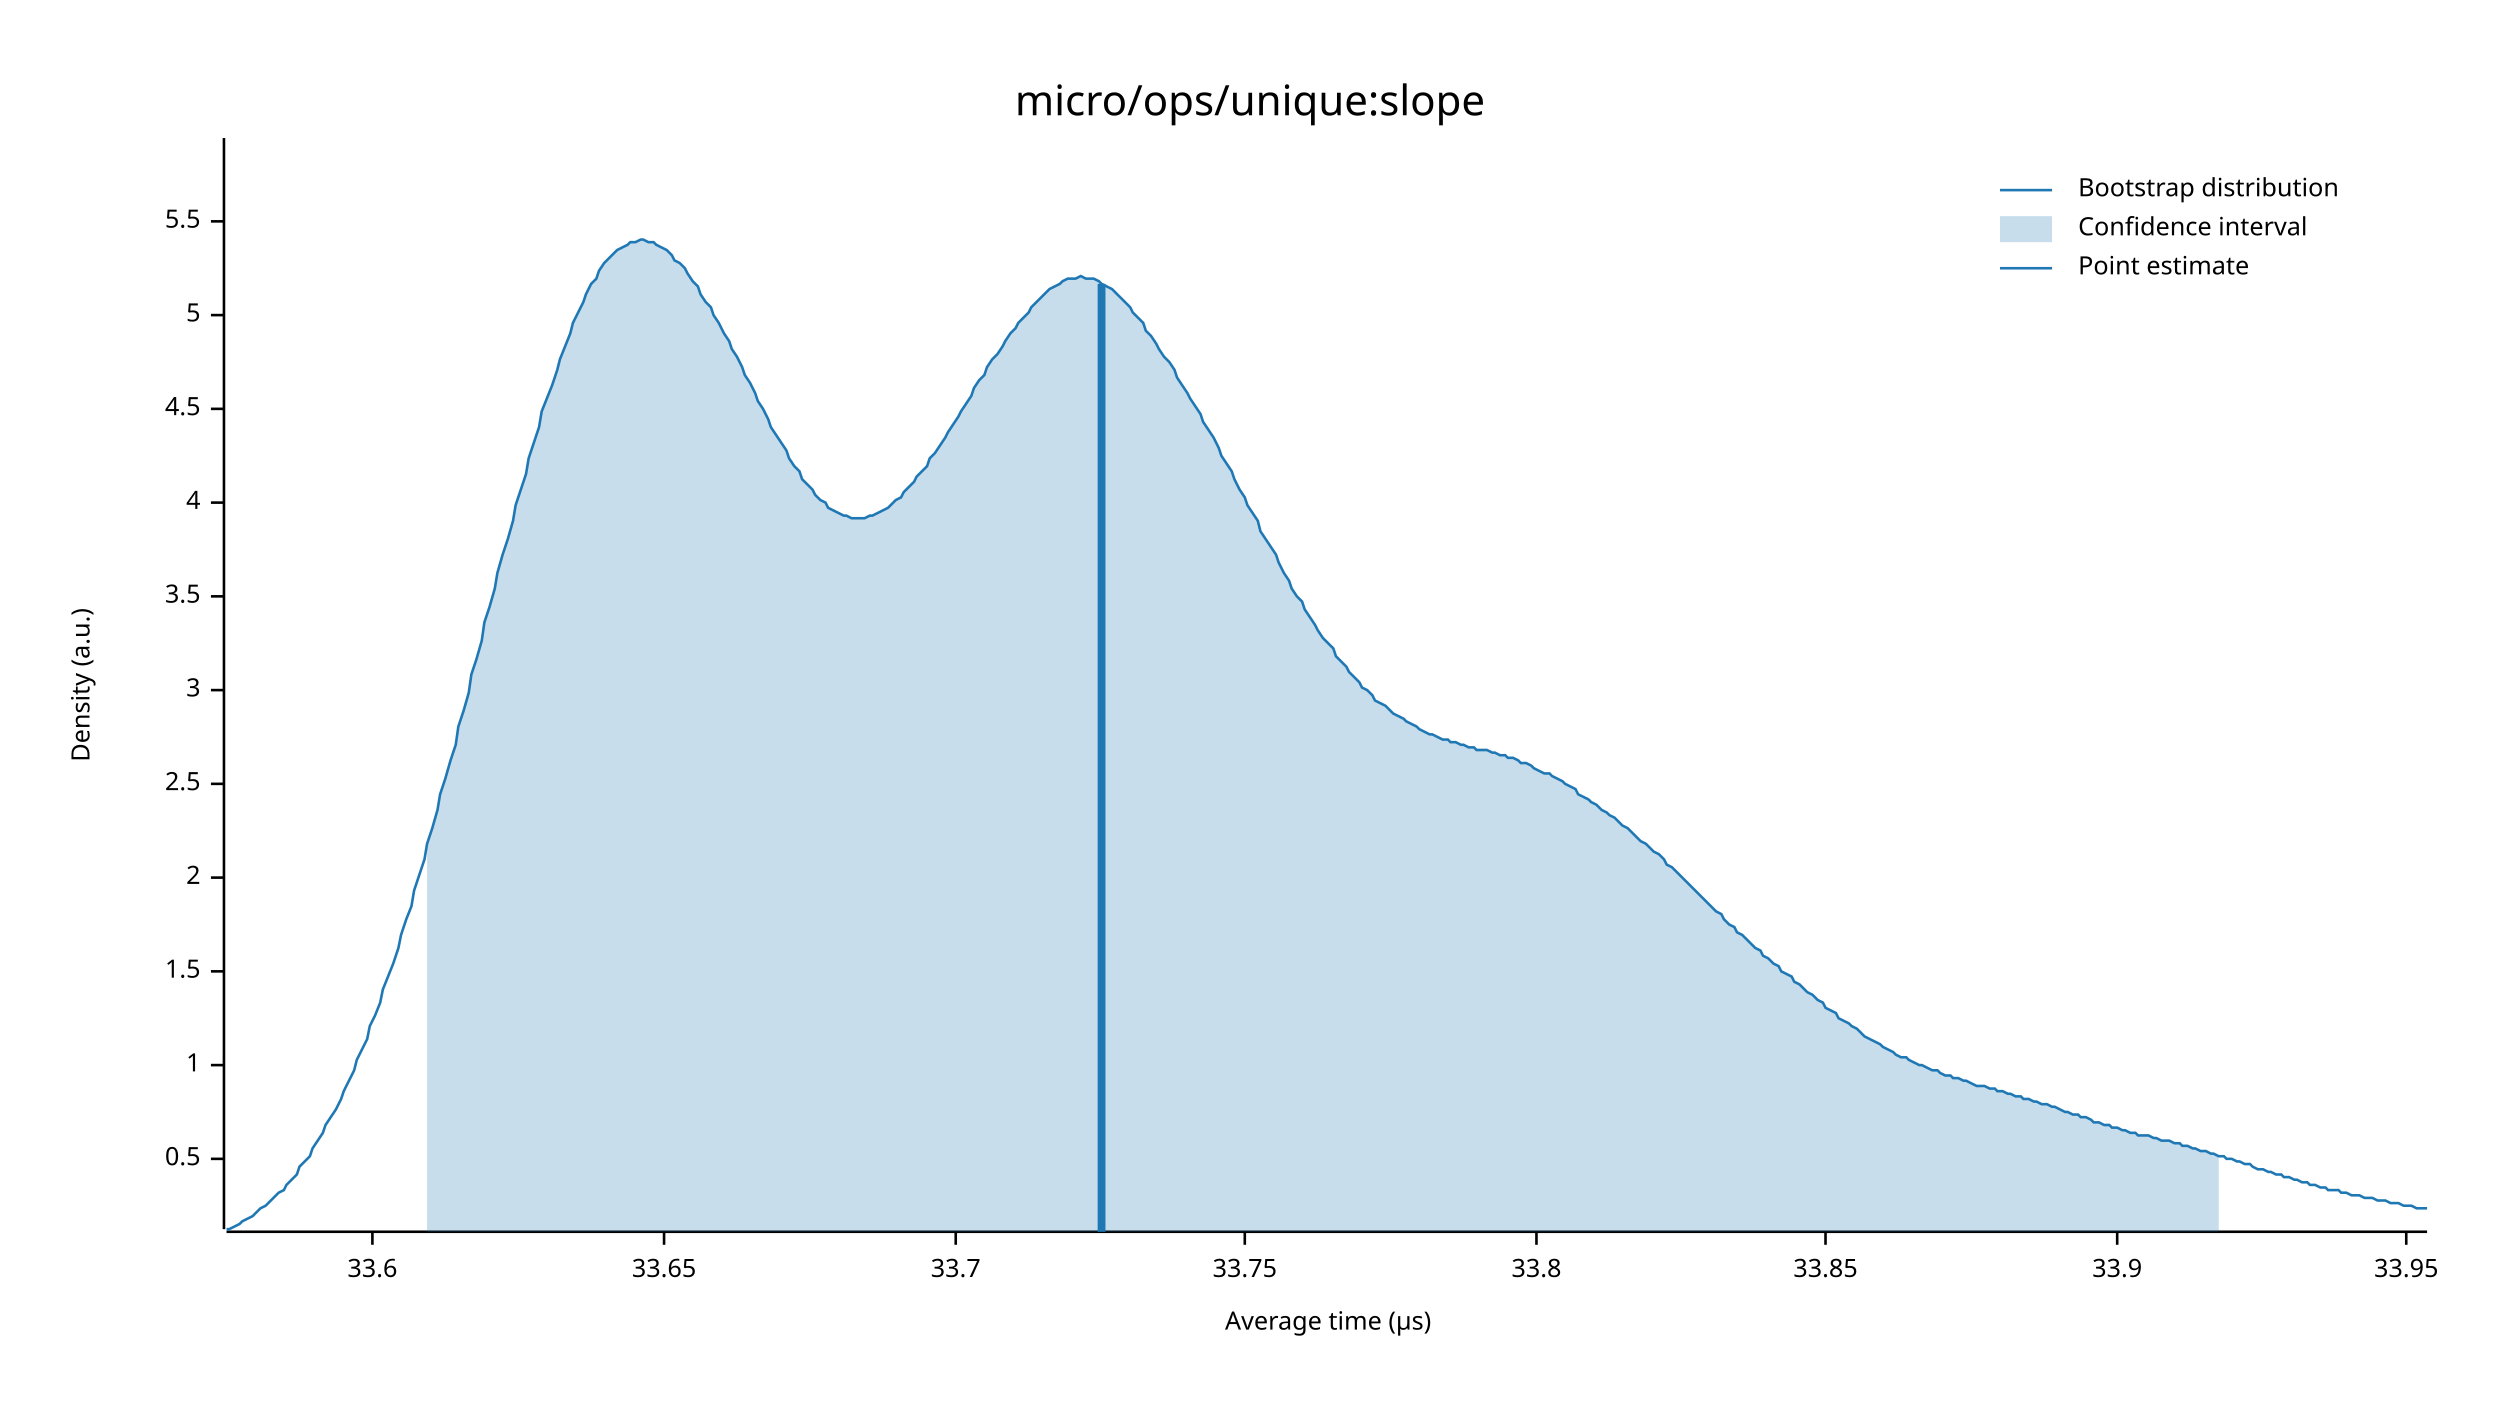
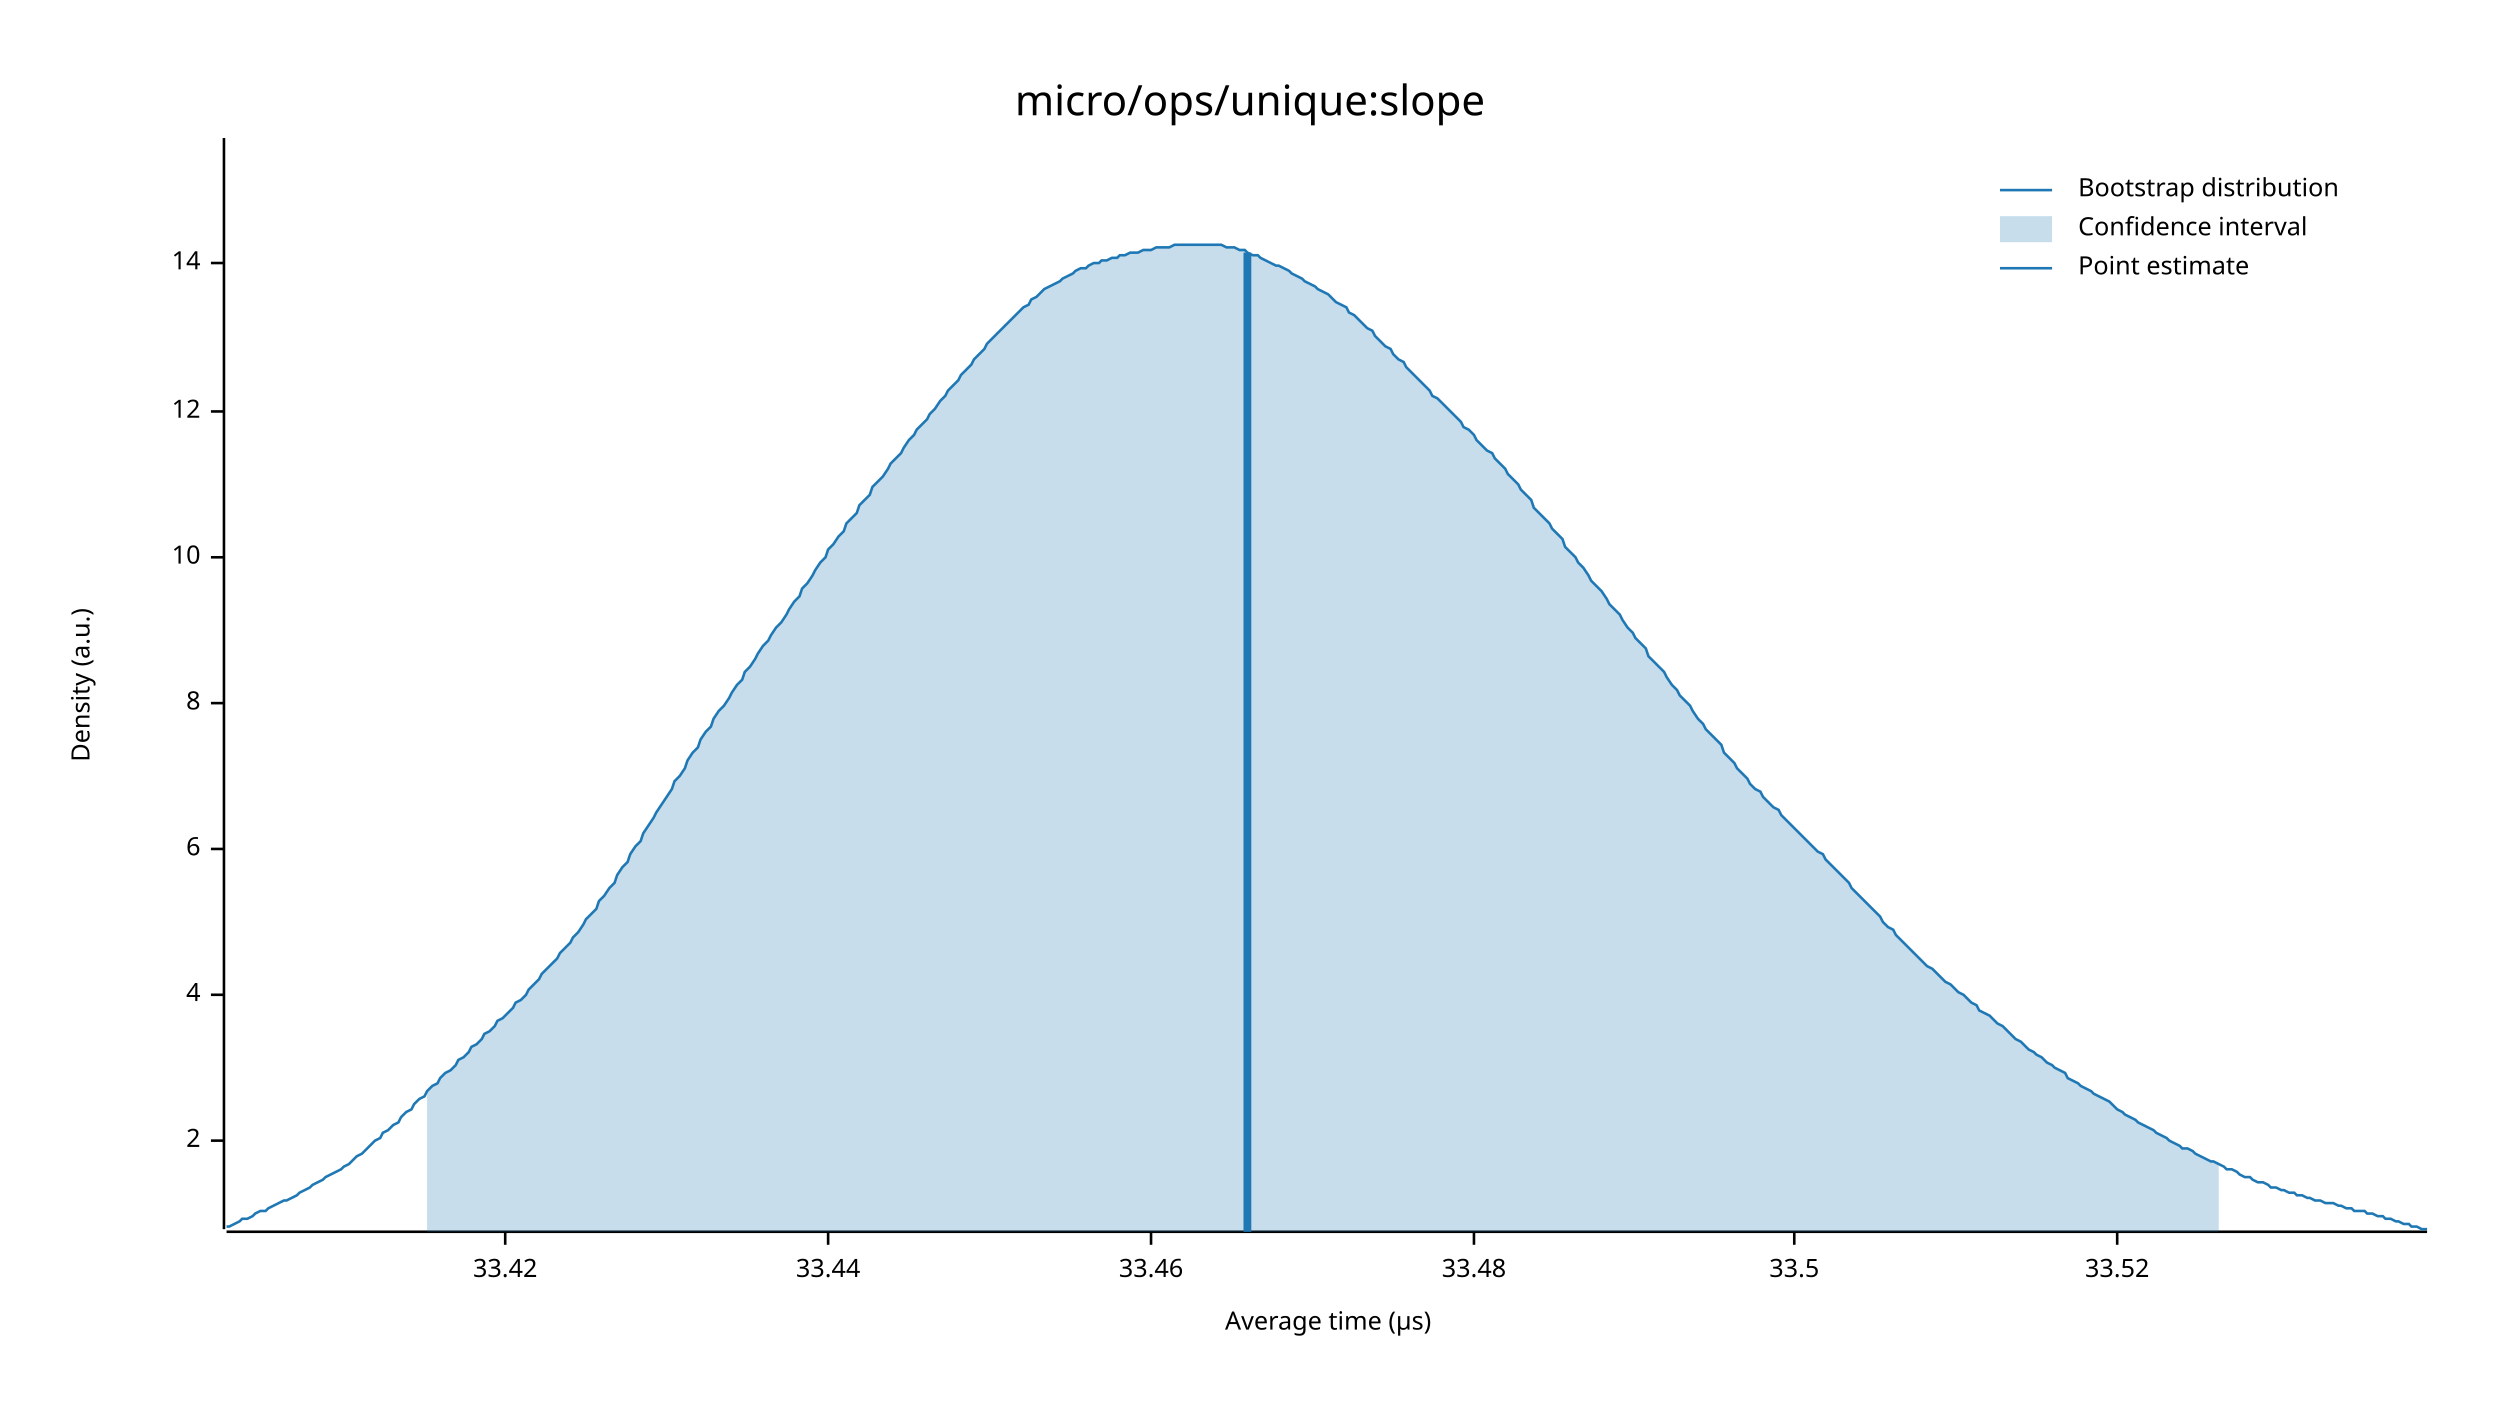
<svg xmlns="http://www.w3.org/2000/svg" width="960" height="540" viewBox="0 0 960 540">
  <text x="480" y="32" dy="0.76em" text-anchor="middle" font-family="sans-serif" font-size="16.129" opacity="1" fill="#000000">
micro/ops/unique:slope
</text>
  <text x="27" y="263" dy="0.76em" text-anchor="middle" font-family="sans-serif" font-size="9.677" opacity="1" fill="#000000" transform="rotate(270, 27, 263)">
Density (a.u.)
</text>
  <text x="510" y="513" dy="-0.5ex" text-anchor="middle" font-family="sans-serif" font-size="9.677" opacity="1" fill="#000000">
Average time (µs)
</text>
  <polyline fill="none" opacity="1" stroke="#000000" stroke-width="1" points="86,53 86,472 " />
-   <text x="77" y="445" dy="0.5ex" text-anchor="end" font-family="sans-serif" font-size="9.677" opacity="1" fill="#000000">
- 0.5
- </text>
-   <polyline fill="none" opacity="1" stroke="#000000" stroke-width="1" points="81,445 86,445 " />
-   <text x="77" y="409" dy="0.5ex" text-anchor="end" font-family="sans-serif" font-size="9.677" opacity="1" fill="#000000">
- 1
- </text>
-   <polyline fill="none" opacity="1" stroke="#000000" stroke-width="1" points="81,409 86,409 " />
-   <text x="77" y="373" dy="0.5ex" text-anchor="end" font-family="sans-serif" font-size="9.677" opacity="1" fill="#000000">
- 1.5
- </text>
-   <polyline fill="none" opacity="1" stroke="#000000" stroke-width="1" points="81,373 86,373 " />
-   <text x="77" y="337" dy="0.5ex" text-anchor="end" font-family="sans-serif" font-size="9.677" opacity="1" fill="#000000">
+   <text x="77" y="438" dy="0.5ex" text-anchor="end" font-family="sans-serif" font-size="9.677" opacity="1" fill="#000000">
2
</text>
-   <polyline fill="none" opacity="1" stroke="#000000" stroke-width="1" points="81,337 86,337 " />
-   <text x="77" y="301" dy="0.5ex" text-anchor="end" font-family="sans-serif" font-size="9.677" opacity="1" fill="#000000">
- 2.5
- </text>
-   <polyline fill="none" opacity="1" stroke="#000000" stroke-width="1" points="81,301 86,301 " />
-   <text x="77" y="265" dy="0.5ex" text-anchor="end" font-family="sans-serif" font-size="9.677" opacity="1" fill="#000000">
- 3
- </text>
-   <polyline fill="none" opacity="1" stroke="#000000" stroke-width="1" points="81,265 86,265 " />
-   <text x="77" y="229" dy="0.5ex" text-anchor="end" font-family="sans-serif" font-size="9.677" opacity="1" fill="#000000">
- 3.5
- </text>
-   <polyline fill="none" opacity="1" stroke="#000000" stroke-width="1" points="81,229 86,229 " />
-   <text x="77" y="193" dy="0.5ex" text-anchor="end" font-family="sans-serif" font-size="9.677" opacity="1" fill="#000000">
+   <polyline fill="none" opacity="1" stroke="#000000" stroke-width="1" points="81,438 86,438 " />
+   <text x="77" y="382" dy="0.5ex" text-anchor="end" font-family="sans-serif" font-size="9.677" opacity="1" fill="#000000">
4
</text>
-   <polyline fill="none" opacity="1" stroke="#000000" stroke-width="1" points="81,193 86,193 " />
-   <text x="77" y="157" dy="0.5ex" text-anchor="end" font-family="sans-serif" font-size="9.677" opacity="1" fill="#000000">
- 4.5
+   <polyline fill="none" opacity="1" stroke="#000000" stroke-width="1" points="81,382 86,382 " />
+   <text x="77" y="326" dy="0.5ex" text-anchor="end" font-family="sans-serif" font-size="9.677" opacity="1" fill="#000000">
+ 6
</text>
-   <polyline fill="none" opacity="1" stroke="#000000" stroke-width="1" points="81,157 86,157 " />
-   <text x="77" y="121" dy="0.5ex" text-anchor="end" font-family="sans-serif" font-size="9.677" opacity="1" fill="#000000">
- 5
+   <polyline fill="none" opacity="1" stroke="#000000" stroke-width="1" points="81,326 86,326 " />
+   <text x="77" y="270" dy="0.5ex" text-anchor="end" font-family="sans-serif" font-size="9.677" opacity="1" fill="#000000">
+ 8
</text>
-   <polyline fill="none" opacity="1" stroke="#000000" stroke-width="1" points="81,121 86,121 " />
-   <text x="77" y="85" dy="0.5ex" text-anchor="end" font-family="sans-serif" font-size="9.677" opacity="1" fill="#000000">
- 5.5
+   <polyline fill="none" opacity="1" stroke="#000000" stroke-width="1" points="81,270 86,270 " />
+   <text x="77" y="214" dy="0.5ex" text-anchor="end" font-family="sans-serif" font-size="9.677" opacity="1" fill="#000000">
+ 10
</text>
-   <polyline fill="none" opacity="1" stroke="#000000" stroke-width="1" points="81,85 86,85 " />
+   <polyline fill="none" opacity="1" stroke="#000000" stroke-width="1" points="81,214 86,214 " />
+   <text x="77" y="158" dy="0.5ex" text-anchor="end" font-family="sans-serif" font-size="9.677" opacity="1" fill="#000000">
+ 12
+ </text>
+   <polyline fill="none" opacity="1" stroke="#000000" stroke-width="1" points="81,158 86,158 " />
+   <text x="77" y="101" dy="0.5ex" text-anchor="end" font-family="sans-serif" font-size="9.677" opacity="1" fill="#000000">
+ 14
+ </text>
+   <polyline fill="none" opacity="1" stroke="#000000" stroke-width="1" points="81,101 86,101 " />
  <polyline fill="none" opacity="1" stroke="#000000" stroke-width="1" points="87,473 932,473 " />
-   <text x="143" y="483" dy="0.76em" text-anchor="middle" font-family="sans-serif" font-size="9.677" opacity="1" fill="#000000">
- 33.6
+   <text x="194" y="483" dy="0.76em" text-anchor="middle" font-family="sans-serif" font-size="9.677" opacity="1" fill="#000000">
+ 33.42
</text>
-   <polyline fill="none" opacity="1" stroke="#000000" stroke-width="1" points="143,473 143,478 " />
-   <text x="255" y="483" dy="0.76em" text-anchor="middle" font-family="sans-serif" font-size="9.677" opacity="1" fill="#000000">
- 33.65
+   <polyline fill="none" opacity="1" stroke="#000000" stroke-width="1" points="194,473 194,478 " />
+   <text x="318" y="483" dy="0.76em" text-anchor="middle" font-family="sans-serif" font-size="9.677" opacity="1" fill="#000000">
+ 33.44
</text>
-   <polyline fill="none" opacity="1" stroke="#000000" stroke-width="1" points="255,473 255,478 " />
-   <text x="367" y="483" dy="0.76em" text-anchor="middle" font-family="sans-serif" font-size="9.677" opacity="1" fill="#000000">
- 33.7
+   <polyline fill="none" opacity="1" stroke="#000000" stroke-width="1" points="318,473 318,478 " />
+   <text x="442" y="483" dy="0.76em" text-anchor="middle" font-family="sans-serif" font-size="9.677" opacity="1" fill="#000000">
+ 33.46
</text>
-   <polyline fill="none" opacity="1" stroke="#000000" stroke-width="1" points="367,473 367,478 " />
-   <text x="478" y="483" dy="0.76em" text-anchor="middle" font-family="sans-serif" font-size="9.677" opacity="1" fill="#000000">
- 33.75
+   <polyline fill="none" opacity="1" stroke="#000000" stroke-width="1" points="442,473 442,478 " />
+   <text x="566" y="483" dy="0.76em" text-anchor="middle" font-family="sans-serif" font-size="9.677" opacity="1" fill="#000000">
+ 33.48
</text>
-   <polyline fill="none" opacity="1" stroke="#000000" stroke-width="1" points="478,473 478,478 " />
-   <text x="590" y="483" dy="0.76em" text-anchor="middle" font-family="sans-serif" font-size="9.677" opacity="1" fill="#000000">
- 33.8
+   <polyline fill="none" opacity="1" stroke="#000000" stroke-width="1" points="566,473 566,478 " />
+   <text x="689" y="483" dy="0.76em" text-anchor="middle" font-family="sans-serif" font-size="9.677" opacity="1" fill="#000000">
+ 33.5
</text>
-   <polyline fill="none" opacity="1" stroke="#000000" stroke-width="1" points="590,473 590,478 " />
-   <text x="701" y="483" dy="0.76em" text-anchor="middle" font-family="sans-serif" font-size="9.677" opacity="1" fill="#000000">
- 33.85
- </text>
-   <polyline fill="none" opacity="1" stroke="#000000" stroke-width="1" points="701,473 701,478 " />
+   <polyline fill="none" opacity="1" stroke="#000000" stroke-width="1" points="689,473 689,478 " />
  <text x="813" y="483" dy="0.76em" text-anchor="middle" font-family="sans-serif" font-size="9.677" opacity="1" fill="#000000">
- 33.9
+ 33.52
</text>
  <polyline fill="none" opacity="1" stroke="#000000" stroke-width="1" points="813,473 813,478 " />
-   <text x="924" y="483" dy="0.76em" text-anchor="middle" font-family="sans-serif" font-size="9.677" opacity="1" fill="#000000">
- 33.95
- </text>
-   <polyline fill="none" opacity="1" stroke="#000000" stroke-width="1" points="924,473 924,478 " />
-   <polyline fill="none" opacity="1" stroke="#1F78B4" stroke-width="1" points="87,472 88,472 90,471 92,470 93,469 95,468 97,467 98,466 100,464 102,463 103,462 105,460 107,458 109,457 110,455 112,453 114,451 115,448 117,446 119,444 120,441 122,438 124,435 125,432 127,429 129,426 131,422 132,419 134,415 136,411 137,407 139,403 141,399 142,394 144,390 146,385 147,380 149,375 151,370 153,364 154,359 156,353 158,348 159,342 161,336 163,330 164,324 166,318 168,311 169,305 171,299 173,292 175,286 176,279 178,273 180,266 181,259 183,253 185,246 186,239 188,233 190,226 191,220 193,213 195,207 197,200 198,194 200,188 202,182 203,176 205,170 207,164 208,158 210,153 212,148 214,142 215,138 217,133 219,128 220,124 222,120 224,116 225,113 227,109 229,107 230,104 232,101 234,99 236,97 237,96 239,95 241,94 242,93 244,93 246,92 247,92 249,93 251,93 252,94 254,95 256,96 258,98 259,100 261,101 263,103 264,105 266,108 268,110 269,113 271,116 273,118 274,121 276,124 278,128 280,131 281,134 283,137 285,141 286,144 288,147 290,151 291,154 293,157 295,161 296,164 298,167 300,170 302,173 303,176 305,179 307,181 308,184 310,186 312,188 313,190 315,192 317,193 318,195 320,196 322,197 324,198 325,198 327,199 329,199 330,199 332,199 334,198 335,198 337,197 339,196 341,195 342,194 344,192 346,191 347,189 349,187 351,185 352,183 354,181 356,179 357,176 359,174 361,171 363,168 364,166 366,163 368,160 369,158 371,155 373,152 374,149 376,146 378,144 379,141 381,138 383,136 385,133 386,131 388,128 390,126 391,124 393,122 395,120 396,118 398,116 400,114 401,113 403,111 405,110 407,109 408,108 410,107 412,107 413,107 415,106 417,107 418,107 420,107 422,108 423,109 425,110 427,111 429,113 430,114 432,116 434,118 435,120 437,122 439,124 440,127 442,129 444,132 445,134 447,137 449,139 451,142 452,145 454,148 456,151 457,153 459,156 461,159 462,162 464,165 466,168 468,172 469,175 471,178 473,181 474,184 476,188 478,191 479,194 481,197 483,200 484,204 486,207 488,210 490,213 491,216 493,220 495,223 496,226 498,229 500,231 501,234 503,237 505,240 506,242 508,245 510,247 512,249 513,252 515,254 517,256 518,258 520,260 522,262 523,264 525,265 527,267 528,269 530,270 532,271 534,273 535,274 537,275 539,276 540,277 542,278 544,279 545,280 547,281 549,282 550,282 552,283 554,284 556,284 557,285 559,285 561,286 562,286 564,287 566,287 567,288 569,288 571,288 573,289 574,289 576,290 578,290 579,291 581,291 583,292 584,293 586,293 588,294 589,295 591,296 593,297 595,297 596,298 598,299 600,300 601,301 603,302 605,303 606,305 608,306 610,307 611,308 613,309 615,311 617,312 618,313 620,314 622,316 623,317 625,318 627,320 628,321 630,323 632,324 633,325 635,327 637,328 639,330 640,332 642,333 644,335 645,336 647,338 649,340 650,341 652,343 654,345 655,346 657,348 659,350 661,351 662,353 664,355 666,356 667,358 669,359 671,361 672,362 674,364 676,365 677,367 679,368 681,370 683,371 684,373 686,374 688,375 689,377 691,378 693,380 694,381 696,382 698,384 700,385 701,387 703,388 705,389 706,391 708,392 710,393 711,394 713,395 715,397 716,398 718,399 720,400 722,401 723,402 725,403 727,404 728,405 730,406 732,406 733,407 735,408 737,409 738,409 740,410 742,411 744,411 745,412 747,413 749,413 750,414 752,414 754,415 755,415 757,416 759,417 760,417 762,417 764,418 766,418 767,419 769,419 771,420 772,420 774,421 776,421 777,422 779,422 781,423 782,423 784,424 786,424 788,425 789,425 791,426 793,427 794,427 796,428 798,428 799,429 801,429 803,430 804,431 806,431 808,432 810,432 811,433 813,433 815,434 816,434 818,435 820,435 821,436 823,436 825,436 827,437 828,437 830,438 832,438 833,438 835,439 837,439 838,440 840,440 842,441 843,441 845,442 847,442 849,443 850,443 852,444 854,444 855,445 857,445 859,446 860,446 862,447 864,447 865,448 867,449 869,449 871,450 872,450 874,451 876,451 877,452 879,452 881,453 882,453 884,454 886,454 887,455 889,455 891,456 893,456 894,457 896,457 898,457 899,458 901,458 903,459 904,459 906,459 908,460 909,460 911,460 913,461 915,461 916,461 918,462 920,462 921,462 923,463 925,463 926,463 928,464 930,464 932,464 " />
-   <polygon opacity="0.25" fill="#1F78B4" points="164,324 166,318 168,311 169,305 171,299 173,292 175,286 176,279 178,273 180,266 181,259 183,253 185,246 186,239 188,233 190,226 191,220 193,213 195,207 197,200 198,194 200,188 202,182 203,176 205,170 207,164 208,158 210,153 212,148 214,142 215,138 217,133 219,128 220,124 222,120 224,116 225,113 227,109 229,107 230,104 232,101 234,99 236,97 237,96 239,95 241,94 242,93 244,93 246,92 247,92 249,93 251,93 252,94 254,95 256,96 258,98 259,100 261,101 263,103 264,105 266,108 268,110 269,113 271,116 273,118 274,121 276,124 278,128 280,131 281,134 283,137 285,141 286,144 288,147 290,151 291,154 293,157 295,161 296,164 298,167 300,170 302,173 303,176 305,179 307,181 308,184 310,186 312,188 313,190 315,192 317,193 318,195 320,196 322,197 324,198 325,198 327,199 329,199 330,199 332,199 334,198 335,198 337,197 339,196 341,195 342,194 344,192 346,191 347,189 349,187 351,185 352,183 354,181 356,179 357,176 359,174 361,171 363,168 364,166 366,163 368,160 369,158 371,155 373,152 374,149 376,146 378,144 379,141 381,138 383,136 385,133 386,131 388,128 390,126 391,124 393,122 395,120 396,118 398,116 400,114 401,113 403,111 405,110 407,109 408,108 410,107 412,107 413,107 415,106 417,107 418,107 420,107 422,108 423,109 425,110 427,111 429,113 430,114 432,116 434,118 435,120 437,122 439,124 440,127 442,129 444,132 445,134 447,137 449,139 451,142 452,145 454,148 456,151 457,153 459,156 461,159 462,162 464,165 466,168 468,172 469,175 471,178 473,181 474,184 476,188 478,191 479,194 481,197 483,200 484,204 486,207 488,210 490,213 491,216 493,220 495,223 496,226 498,229 500,231 501,234 503,237 505,240 506,242 508,245 510,247 512,249 513,252 515,254 517,256 518,258 520,260 522,262 523,264 525,265 527,267 528,269 530,270 532,271 534,273 535,274 537,275 539,276 540,277 542,278 544,279 545,280 547,281 549,282 550,282 552,283 554,284 556,284 557,285 559,285 561,286 562,286 564,287 566,287 567,288 569,288 571,288 573,289 574,289 576,290 578,290 579,291 581,291 583,292 584,293 586,293 588,294 589,295 591,296 593,297 595,297 596,298 598,299 600,300 601,301 603,302 605,303 606,305 608,306 610,307 611,308 613,309 615,311 617,312 618,313 620,314 622,316 623,317 625,318 627,320 628,321 630,323 632,324 633,325 635,327 637,328 639,330 640,332 642,333 644,335 645,336 647,338 649,340 650,341 652,343 654,345 655,346 657,348 659,350 661,351 662,353 664,355 666,356 667,358 669,359 671,361 672,362 674,364 676,365 677,367 679,368 681,370 683,371 684,373 686,374 688,375 689,377 691,378 693,380 694,381 696,382 698,384 700,385 701,387 703,388 705,389 706,391 708,392 710,393 711,394 713,395 715,397 716,398 718,399 720,400 722,401 723,402 725,403 727,404 728,405 730,406 732,406 733,407 735,408 737,409 738,409 740,410 742,411 744,411 745,412 747,413 749,413 750,414 752,414 754,415 755,415 757,416 759,417 760,417 762,417 764,418 766,418 767,419 769,419 771,420 772,420 774,421 776,421 777,422 779,422 781,423 782,423 784,424 786,424 788,425 789,425 791,426 793,427 794,427 796,428 798,428 799,429 801,429 803,430 804,431 806,431 808,432 810,432 811,433 813,433 815,434 816,434 818,435 820,435 821,436 823,436 825,436 827,437 828,437 830,438 832,438 833,438 835,439 837,439 838,440 840,440 842,441 843,441 845,442 847,442 849,443 850,443 852,444 852,473 164,473 " />
-   <polyline fill="none" opacity="1" stroke="#1F78B4" stroke-width="3" points="423,473 423,109 " />
+   <polyline fill="none" opacity="1" stroke="#1F78B4" stroke-width="1" points="87,471 88,471 90,470 92,469 93,468 95,468 97,467 98,466 100,465 102,465 103,464 105,463 107,462 109,461 110,461 112,460 114,459 115,458 117,457 119,456 120,455 122,454 124,453 125,452 127,451 129,450 131,449 132,448 134,447 136,445 137,444 139,443 141,441 142,440 144,438 146,437 147,435 149,434 151,432 153,431 154,429 156,427 158,426 159,424 161,422 163,421 164,419 166,417 168,416 169,414 171,412 173,411 175,409 176,407 178,406 180,404 181,402 183,401 185,399 186,397 188,396 190,394 191,392 193,391 195,389 197,387 198,385 200,384 202,382 203,380 205,378 207,376 208,374 210,372 212,370 214,368 215,366 217,364 219,362 220,360 222,358 224,355 225,353 227,351 229,349 230,346 232,344 234,341 236,339 237,336 239,333 241,331 242,328 244,325 246,323 247,320 249,317 251,314 252,312 254,309 256,306 258,303 259,300 261,298 263,295 264,292 266,289 268,287 269,284 271,281 273,279 274,276 276,273 278,271 280,268 281,266 283,263 285,261 286,258 288,256 290,253 291,251 293,248 295,246 296,244 298,241 300,239 302,236 303,234 305,231 307,229 308,226 310,224 312,221 313,219 315,216 317,214 318,211 320,209 322,206 324,204 325,201 327,199 329,197 330,194 332,192 334,190 335,187 337,185 339,183 341,180 342,178 344,176 346,174 347,172 349,169 351,167 352,165 354,163 356,161 357,159 359,157 361,154 363,152 364,150 366,148 368,146 369,144 371,142 373,140 374,138 376,136 378,134 379,132 381,130 383,128 385,126 386,125 388,123 390,121 391,120 393,118 395,117 396,115 398,114 400,112 401,111 403,110 405,109 407,108 408,107 410,106 412,105 413,104 415,103 417,103 418,102 420,101 422,101 423,100 425,100 427,99 429,99 430,98 432,98 434,97 435,97 437,97 439,96 440,96 442,96 444,95 445,95 447,95 449,95 451,94 452,94 454,94 456,94 457,94 459,94 461,94 462,94 464,94 466,94 468,94 469,94 471,95 473,95 474,95 476,96 478,96 479,97 481,98 483,98 484,99 486,100 488,101 490,102 491,102 493,103 495,104 496,105 498,106 500,107 501,108 503,109 505,110 506,111 508,112 510,113 512,115 513,116 515,117 517,118 518,120 520,121 522,123 523,124 525,126 527,127 528,129 530,131 532,133 534,134 535,136 537,138 539,139 540,141 542,143 544,145 545,146 547,148 549,150 550,152 552,153 554,155 556,157 557,158 559,160 561,162 562,164 564,165 566,167 567,169 569,171 571,173 573,174 574,176 576,178 578,180 579,182 581,184 583,186 584,188 586,190 588,192 589,195 591,197 593,199 595,201 596,203 598,205 600,207 601,210 603,212 605,214 606,216 608,218 610,221 611,223 613,225 615,227 617,230 618,232 620,234 622,236 623,238 625,241 627,243 628,245 630,247 632,249 633,252 635,254 637,256 639,258 640,260 642,263 644,265 645,267 647,269 649,271 650,273 652,276 654,278 655,280 657,282 659,284 661,286 662,289 664,291 666,293 667,295 669,297 671,299 672,301 674,303 676,304 677,306 679,308 681,310 683,311 684,313 686,315 688,317 689,318 691,320 693,322 694,323 696,325 698,327 700,328 701,330 703,332 705,334 706,335 708,337 710,339 711,341 713,343 715,345 716,346 718,348 720,350 722,352 723,354 725,356 727,357 728,359 730,361 732,363 733,364 735,366 737,368 738,369 740,371 742,372 744,374 745,375 747,377 749,378 750,379 752,381 754,382 755,383 757,385 759,386 760,388 762,389 764,390 766,392 767,393 769,394 771,396 772,397 774,399 776,400 777,401 779,403 781,404 782,405 784,406 786,408 788,409 789,410 791,411 793,412 794,414 796,415 798,416 799,417 801,418 803,419 804,420 806,421 808,422 810,423 811,424 813,426 815,427 816,428 818,429 820,430 821,431 823,432 825,433 827,434 828,435 830,436 832,437 833,438 835,439 837,440 838,441 840,441 842,442 843,443 845,444 847,445 849,446 850,446 852,447 854,448 855,449 857,449 859,450 860,451 862,452 864,452 865,453 867,454 869,454 871,455 872,456 874,456 876,457 877,457 879,458 881,458 882,459 884,459 886,460 887,460 889,461 891,461 893,462 894,462 896,462 898,463 899,463 901,464 903,464 904,465 906,465 908,465 909,466 911,466 913,467 915,467 916,468 918,468 920,469 921,469 923,470 925,470 926,471 928,471 930,472 932,472 " />
+   <polygon opacity="0.25" fill="#1F78B4" points="164,419 166,417 168,416 169,414 171,412 173,411 175,409 176,407 178,406 180,404 181,402 183,401 185,399 186,397 188,396 190,394 191,392 193,391 195,389 197,387 198,385 200,384 202,382 203,380 205,378 207,376 208,374 210,372 212,370 214,368 215,366 217,364 219,362 220,360 222,358 224,355 225,353 227,351 229,349 230,346 232,344 234,341 236,339 237,336 239,333 241,331 242,328 244,325 246,323 247,320 249,317 251,314 252,312 254,309 256,306 258,303 259,300 261,298 263,295 264,292 266,289 268,287 269,284 271,281 273,279 274,276 276,273 278,271 280,268 281,266 283,263 285,261 286,258 288,256 290,253 291,251 293,248 295,246 296,244 298,241 300,239 302,236 303,234 305,231 307,229 308,226 310,224 312,221 313,219 315,216 317,214 318,211 320,209 322,206 324,204 325,201 327,199 329,197 330,194 332,192 334,190 335,187 337,185 339,183 341,180 342,178 344,176 346,174 347,172 349,169 351,167 352,165 354,163 356,161 357,159 359,157 361,154 363,152 364,150 366,148 368,146 369,144 371,142 373,140 374,138 376,136 378,134 379,132 381,130 383,128 385,126 386,125 388,123 390,121 391,120 393,118 395,117 396,115 398,114 400,112 401,111 403,110 405,109 407,108 408,107 410,106 412,105 413,104 415,103 417,103 418,102 420,101 422,101 423,100 425,100 427,99 429,99 430,98 432,98 434,97 435,97 437,97 439,96 440,96 442,96 444,95 445,95 447,95 449,95 451,94 452,94 454,94 456,94 457,94 459,94 461,94 462,94 464,94 466,94 468,94 469,94 471,95 473,95 474,95 476,96 478,96 479,97 481,98 483,98 484,99 486,100 488,101 490,102 491,102 493,103 495,104 496,105 498,106 500,107 501,108 503,109 505,110 506,111 508,112 510,113 512,115 513,116 515,117 517,118 518,120 520,121 522,123 523,124 525,126 527,127 528,129 530,131 532,133 534,134 535,136 537,138 539,139 540,141 542,143 544,145 545,146 547,148 549,150 550,152 552,153 554,155 556,157 557,158 559,160 561,162 562,164 564,165 566,167 567,169 569,171 571,173 573,174 574,176 576,178 578,180 579,182 581,184 583,186 584,188 586,190 588,192 589,195 591,197 593,199 595,201 596,203 598,205 600,207 601,210 603,212 605,214 606,216 608,218 610,221 611,223 613,225 615,227 617,230 618,232 620,234 622,236 623,238 625,241 627,243 628,245 630,247 632,249 633,252 635,254 637,256 639,258 640,260 642,263 644,265 645,267 647,269 649,271 650,273 652,276 654,278 655,280 657,282 659,284 661,286 662,289 664,291 666,293 667,295 669,297 671,299 672,301 674,303 676,304 677,306 679,308 681,310 683,311 684,313 686,315 688,317 689,318 691,320 693,322 694,323 696,325 698,327 700,328 701,330 703,332 705,334 706,335 708,337 710,339 711,341 713,343 715,345 716,346 718,348 720,350 722,352 723,354 725,356 727,357 728,359 730,361 732,363 733,364 735,366 737,368 738,369 740,371 742,372 744,374 745,375 747,377 749,378 750,379 752,381 754,382 755,383 757,385 759,386 760,388 762,389 764,390 766,392 767,393 769,394 771,396 772,397 774,399 776,400 777,401 779,403 781,404 782,405 784,406 786,408 788,409 789,410 791,411 793,412 794,414 796,415 798,416 799,417 801,418 803,419 804,420 806,421 808,422 810,423 811,424 813,426 815,427 816,428 818,429 820,430 821,431 823,432 825,433 827,434 828,435 830,436 832,437 833,438 835,439 837,440 838,441 840,441 842,442 843,443 845,444 847,445 849,446 850,446 852,447 852,473 164,473 " />
+   <polyline fill="none" opacity="1" stroke="#1F78B4" stroke-width="3" points="479,473 479,97 " />
  <text x="798" y="68" dy="0.76em" text-anchor="start" font-family="sans-serif" font-size="9.677" opacity="1" fill="#000000">
Bootstrap distribution
</text>
  <text x="798" y="83" dy="0.76em" text-anchor="start" font-family="sans-serif" font-size="9.677" opacity="1" fill="#000000">
Confidence interval
</text>
  <text x="798" y="98" dy="0.76em" text-anchor="start" font-family="sans-serif" font-size="9.677" opacity="1" fill="#000000">
Point estimate
</text>
  <polyline fill="none" opacity="1" stroke="#1F78B4" stroke-width="1" points="768,73 788,73 " />
  <rect x="768" y="83" width="20" height="10" opacity="0.25" fill="#1F78B4" stroke="none" />
  <polyline fill="none" opacity="1" stroke="#1F78B4" stroke-width="1" points="768,103 788,103 " />
</svg>
